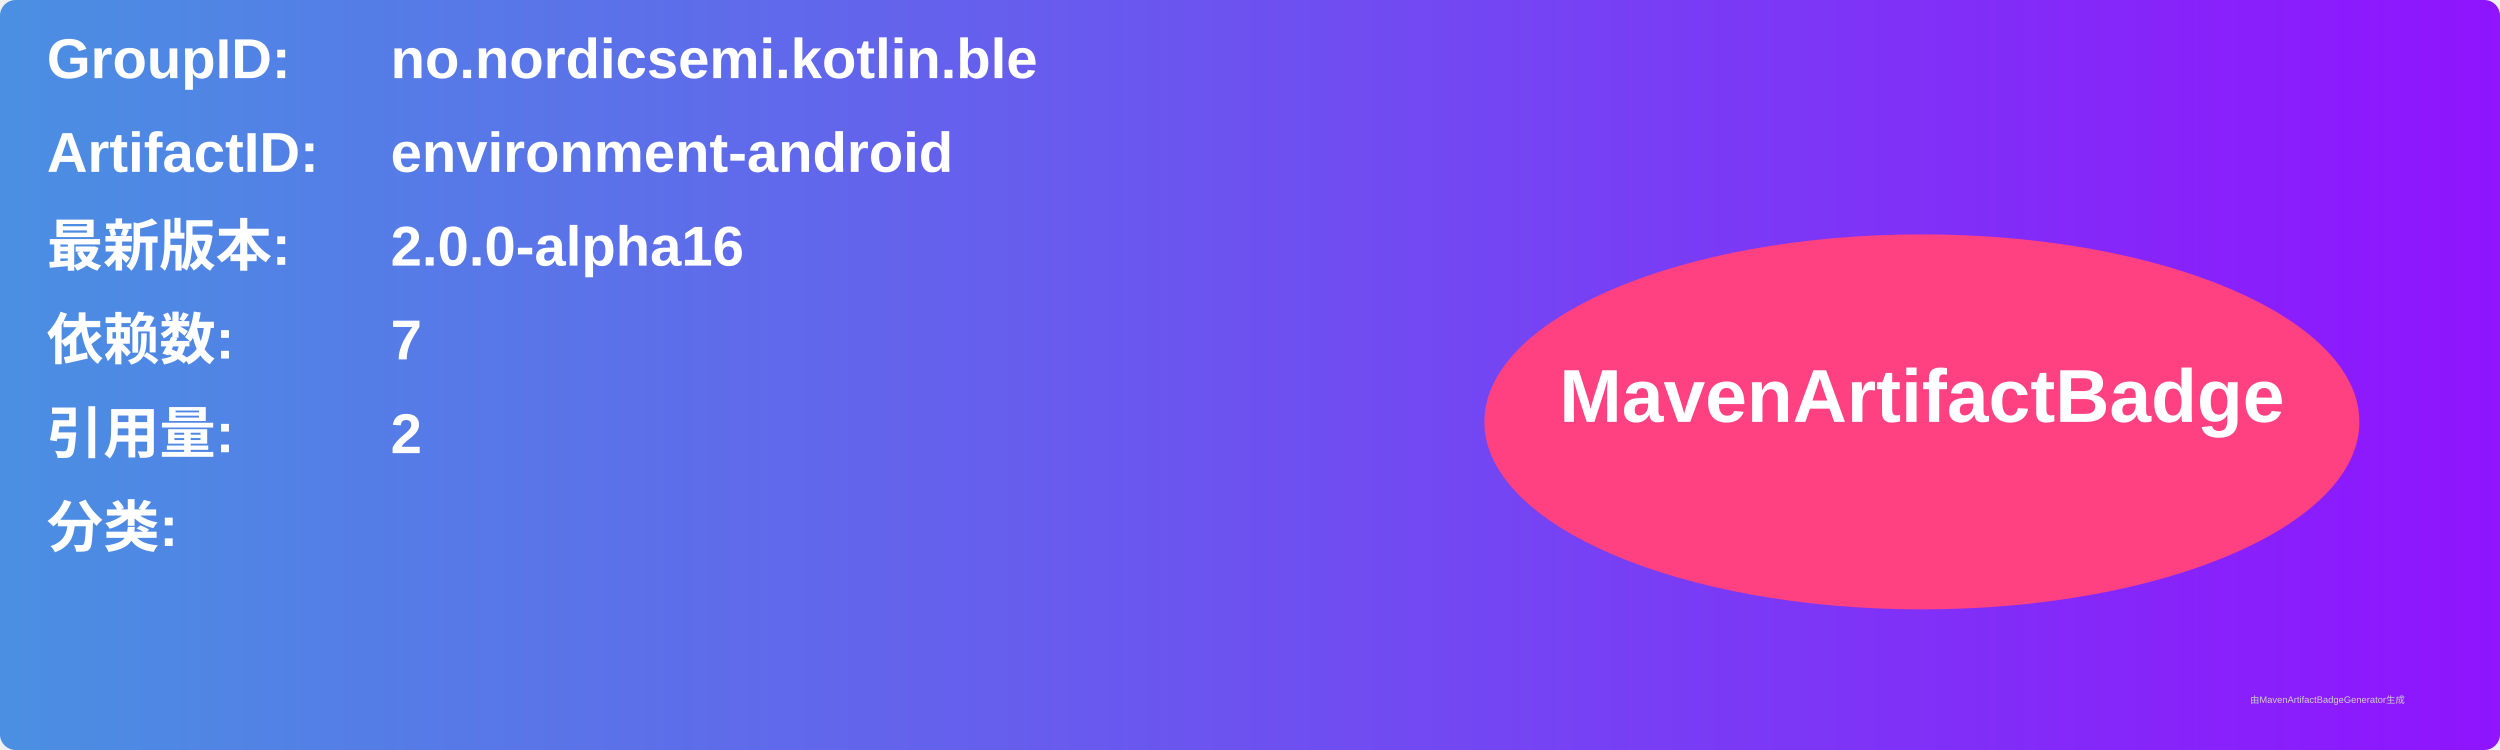
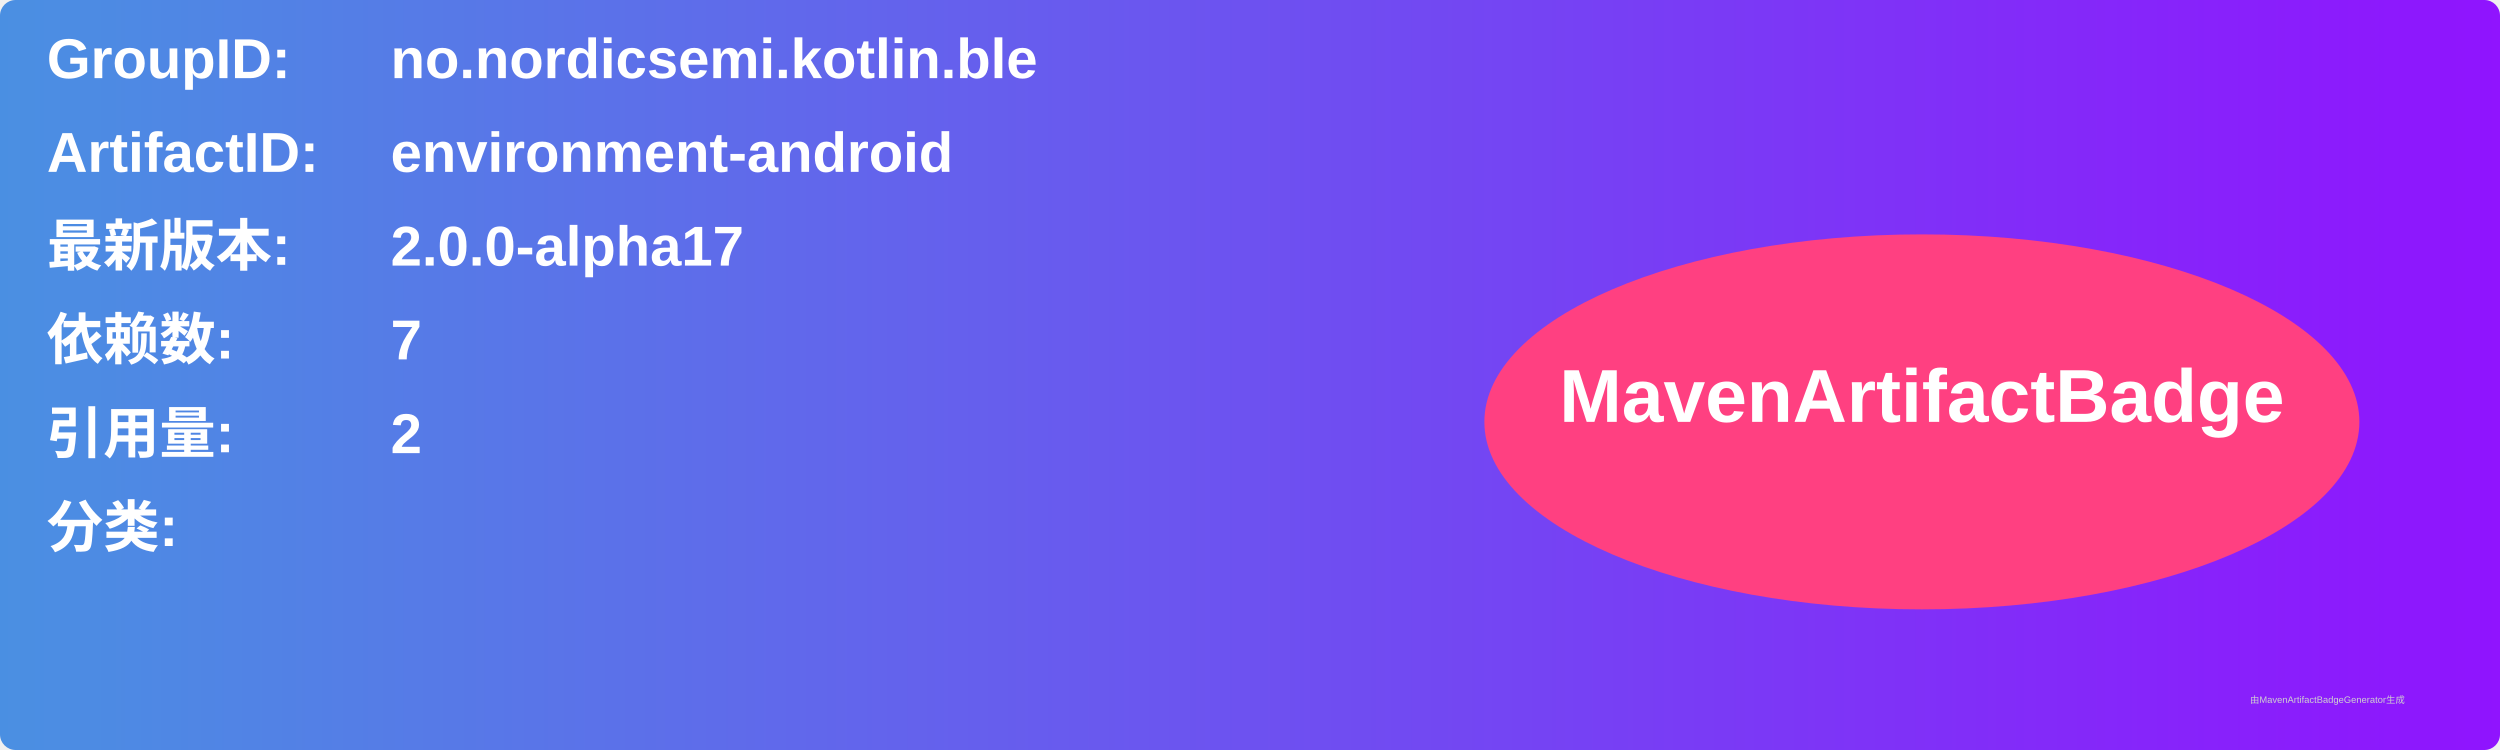
<svg xmlns="http://www.w3.org/2000/svg" width="800" height="240" viewBox="0 0 800 240">
  <linearGradient id="grad" x1="0%" y1="0%" x2="100%" y2="0%">
    <stop offset="0%" stop-color="#4a90e2" />
    <stop offset="100%" stop-color="#9013fe" />
  </linearGradient>
  <rect width="100%" height="100%" rx="5" ry="5" fill="url(#grad)" />
  <g transform="translate(15, 15)">
    <text x="0" y="10" font-family="Arial" font-size="18" fill="white" font-weight="bold" width="260">GroupID:</text>
    <text x="110" y="10" font-family="Arial" font-size="18" fill="white" font-weight="bold" width="460">no.nordicsemi.kotlin.ble</text>
    <text x="0" y="40" font-family="Arial" font-size="18" fill="white" font-weight="bold" width="260">ArtifactID:</text>
    <text x="110" y="40" font-family="Arial" font-size="18" fill="white" font-weight="bold" width="460">environment-android</text>
    <text x="0" y="70" font-family="Arial" font-size="18" fill="white" font-weight="bold">最新版本:</text>
    <text x="110" y="70" font-family="Arial" font-size="18" fill="white" font-weight="bold">
-       <tspan font-weight="bold">2.0.0-alpha16</tspan>
+       <tspan font-weight="bold">2.0.0-alpha17</tspan>
    </text>
    <text x="0" y="100" font-family="Arial" font-size="18" fill="white" font-weight="bold">依赖数: </text>
    <text x="110" y="100" font-family="Arial" font-size="18" fill="white">
      <tspan font-weight="bold">7</tspan>
    </text>
    <text x="0" y="130" font-family="Arial" font-size="18" fill="white" font-weight="bold">引用量: </text>
    <text x="110" y="130" font-family="Arial" font-size="18" fill="white">
      <tspan font-weight="bold">2</tspan>
    </text>
    <text x="0" y="160" font-family="Arial" font-size="18" fill="white" font-weight="bold">分类:</text>
    <text x="10" y="190" font-family="Arial" font-size="10" fill="white">
      <tspan font-weight="bold" />
    </text>
    <ellipse cx="600" cy="120" rx="140" ry="60" fill="#ff4081" />
    <text x="600" y="120" text-anchor="middle" font-family="Arial" font-size="24" fill="white" font-weight="bold">MavenArtifactBadge</text>
  </g>
  <text x="720" y="225" font-family="Arial" font-size="3" fill="#d0d0d0">由MavenArtifactBadgeGenerator生成</text>
</svg>
